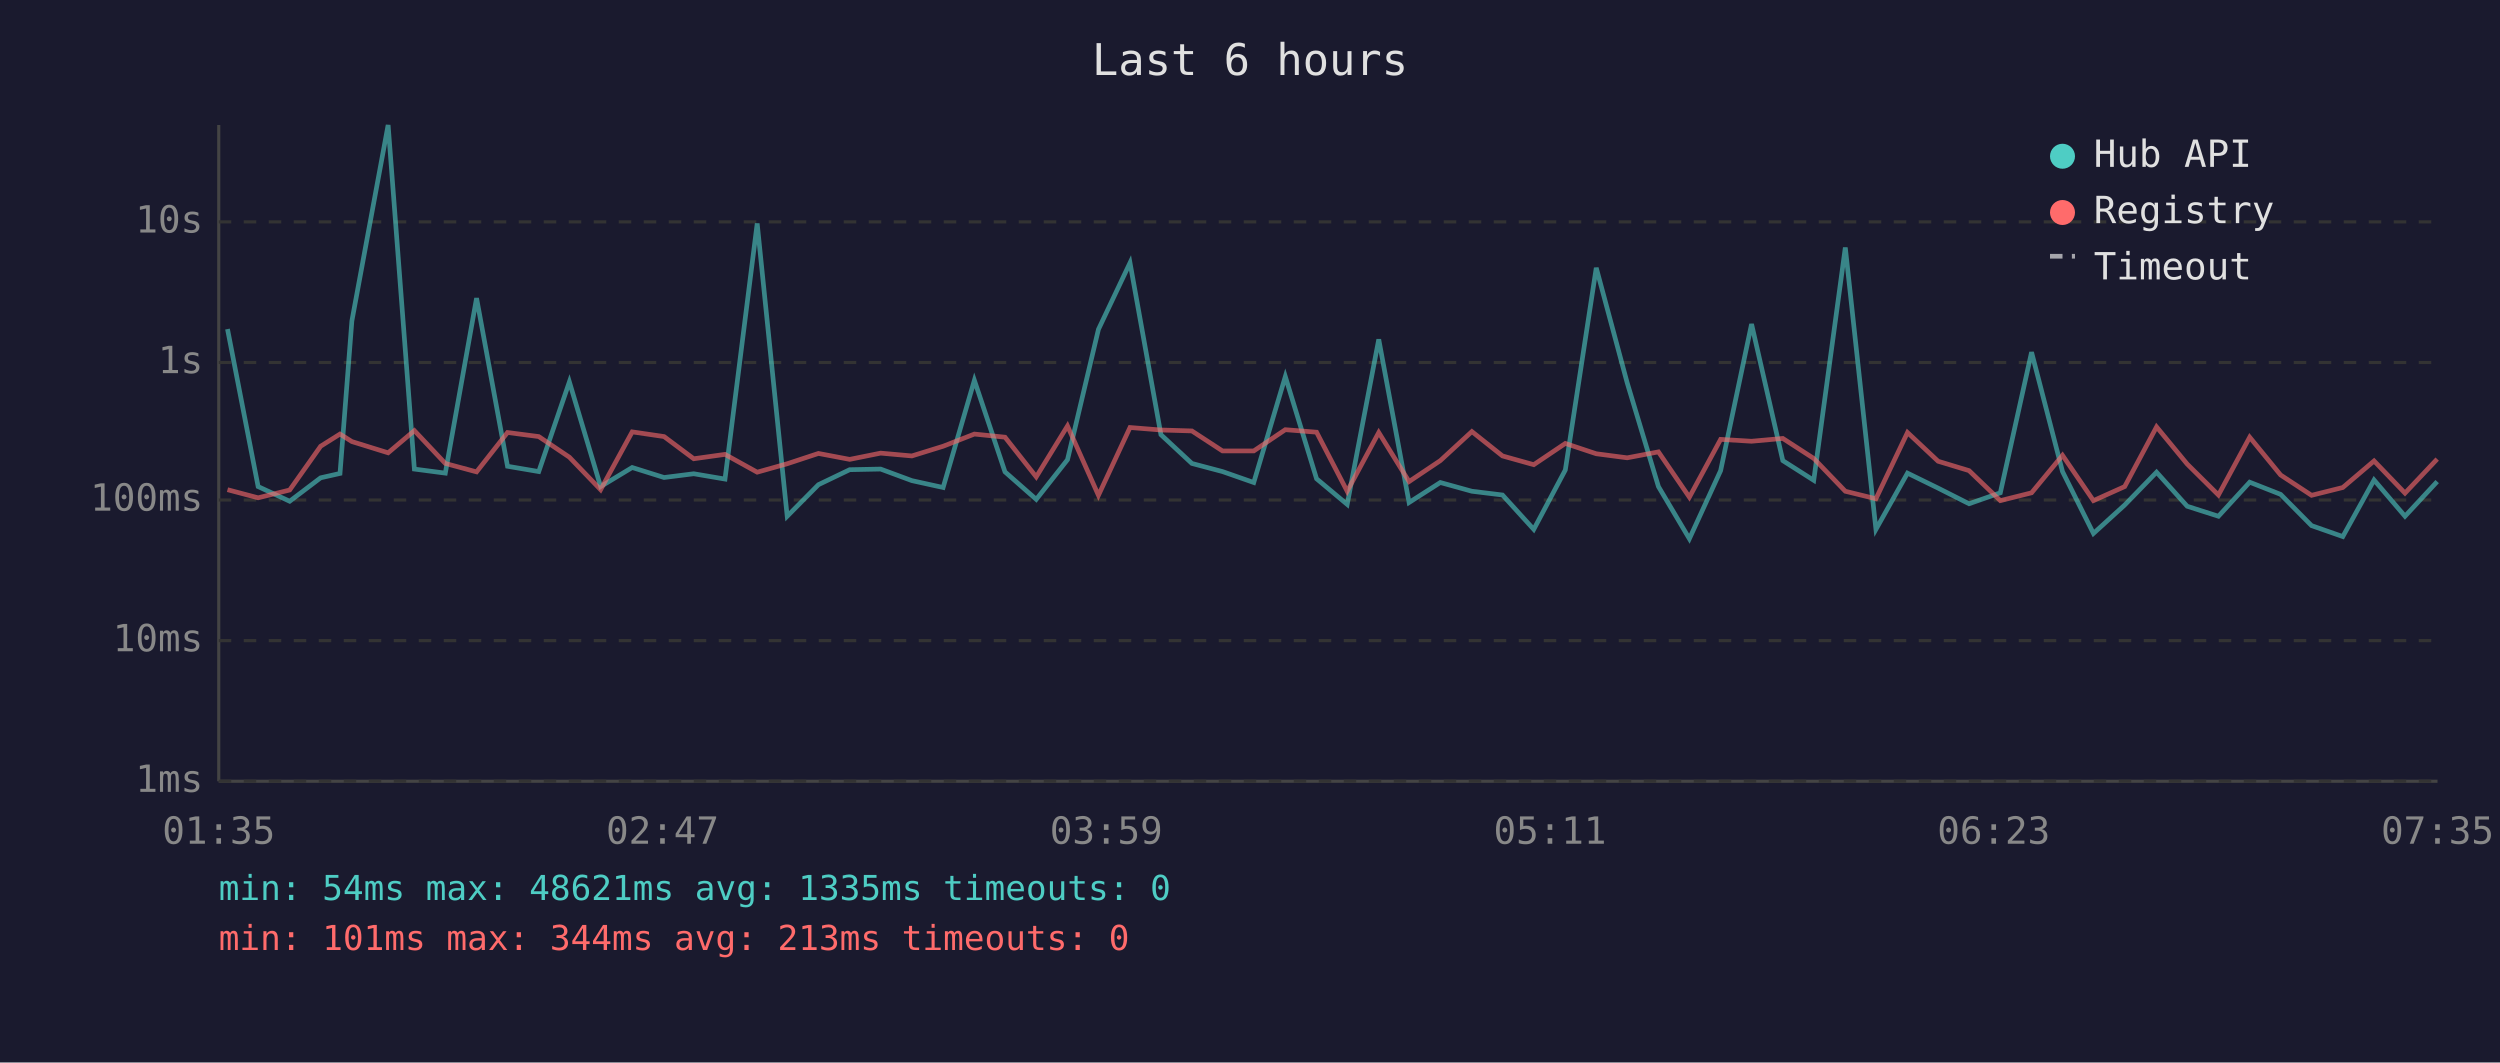
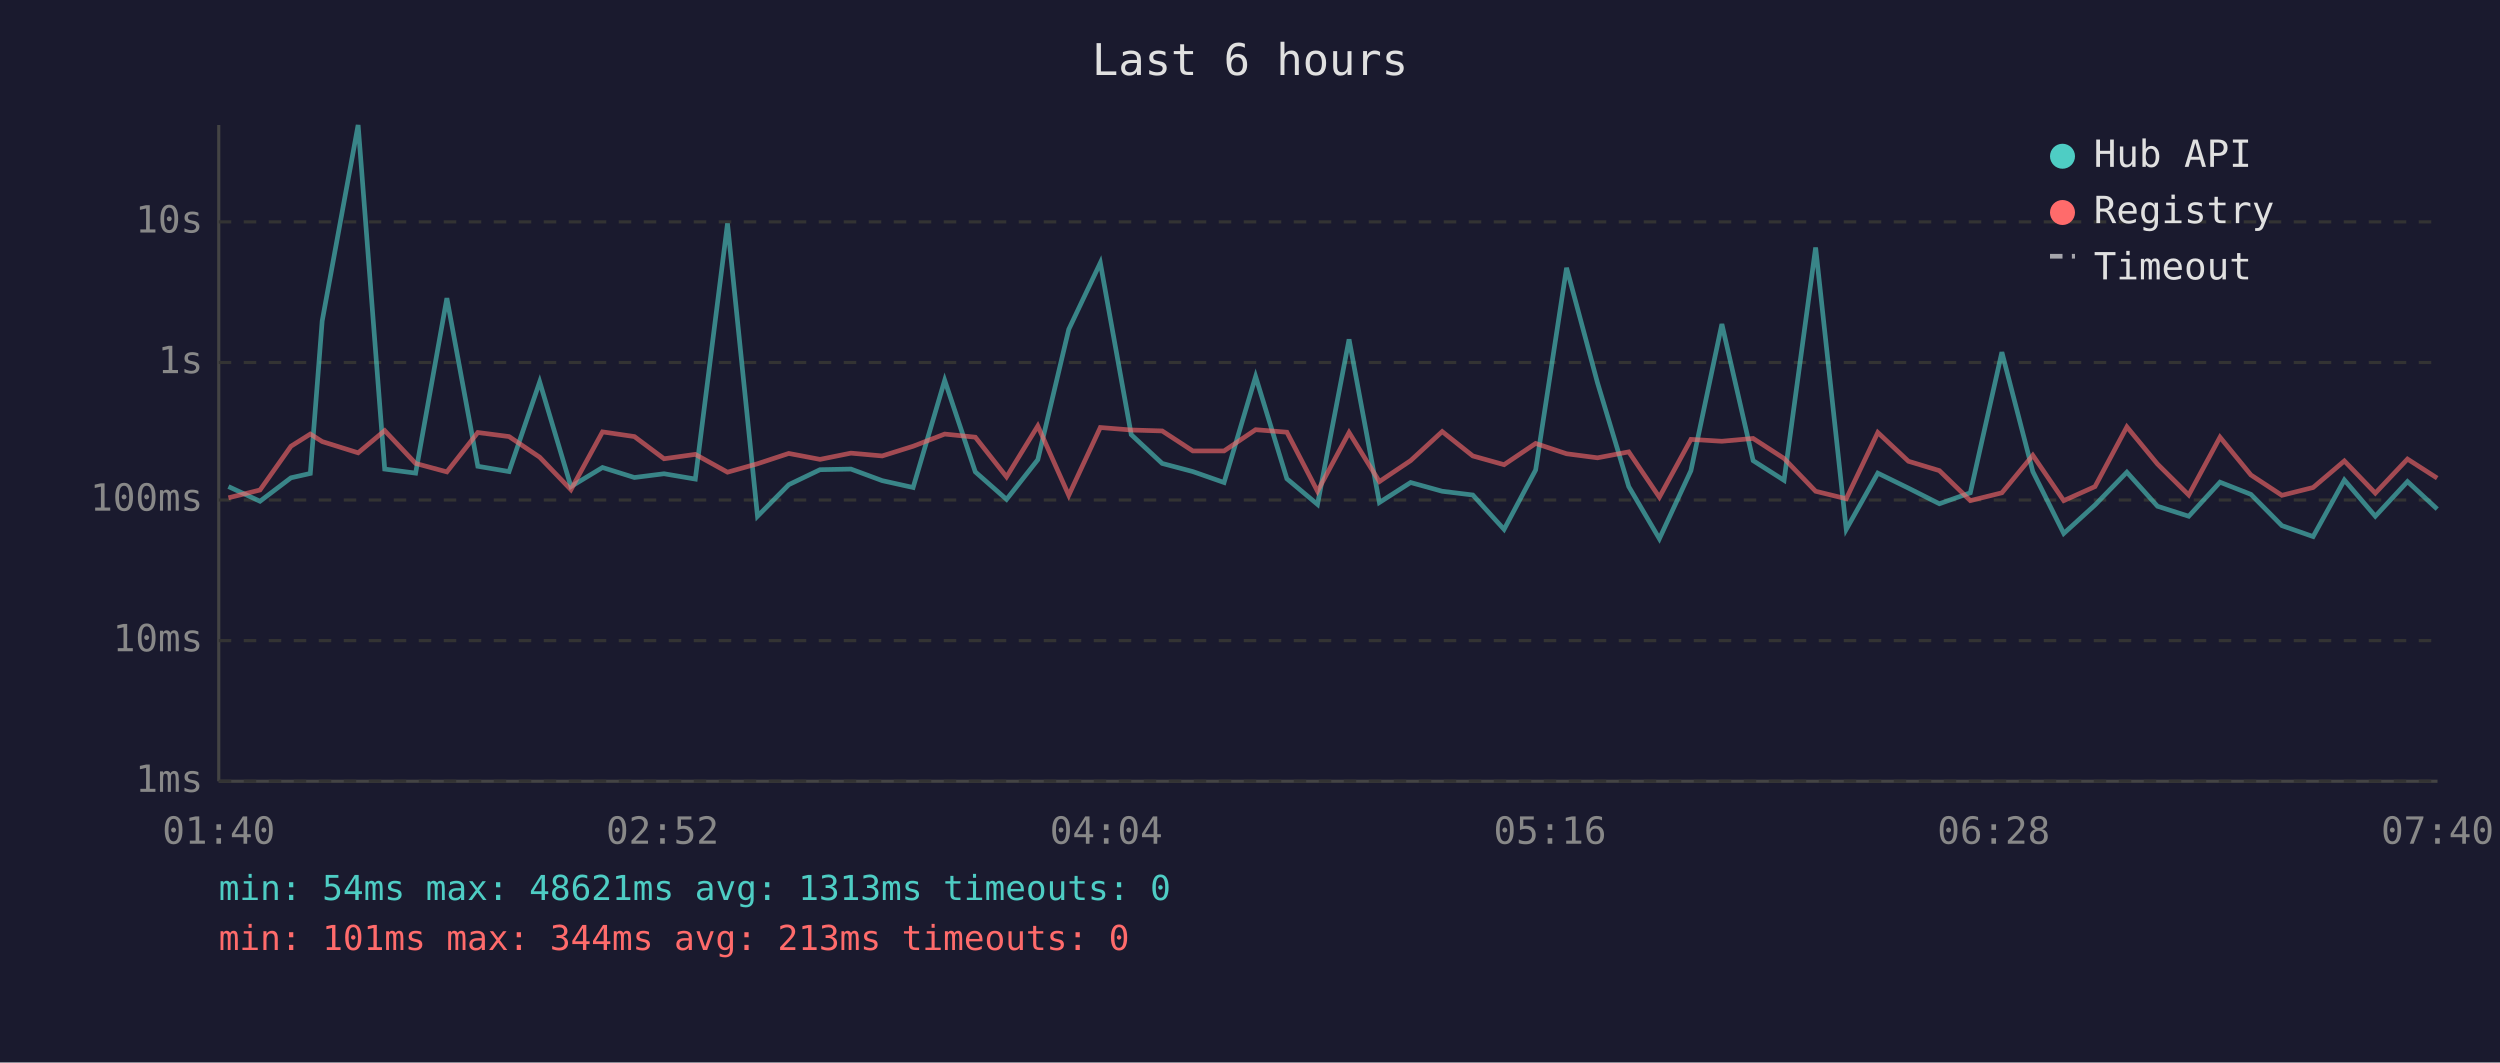
<svg xmlns="http://www.w3.org/2000/svg" viewBox="0 0 800 340" font-family="monospace" font-size="12">
  <rect width="800" height="340" fill="#1a1a2e" />
  <text x="400" y="24" fill="#e0e0e0" font-size="14" text-anchor="middle">Last 6 hours</text>
  <line x1="70" y1="40" x2="70" y2="250" stroke="#444" stroke-width="1" />
  <line x1="70" y1="250" x2="780" y2="250" stroke="#444" stroke-width="1" />
  <line x1="70" y1="250" x2="780" y2="250" stroke="#333" stroke-width="1" stroke-dasharray="4" />
  <text x="65" y="250" fill="#888" text-anchor="end" dominant-baseline="middle">1ms</text>
  <line x1="70" y1="205" x2="780" y2="205" stroke="#333" stroke-width="1" stroke-dasharray="4" />
  <text x="65" y="205" fill="#888" text-anchor="end" dominant-baseline="middle">10ms</text>
  <line x1="70" y1="160" x2="780" y2="160" stroke="#333" stroke-width="1" stroke-dasharray="4" />
  <text x="65" y="160" fill="#888" text-anchor="end" dominant-baseline="middle">100ms</text>
  <line x1="70" y1="116" x2="780" y2="116" stroke="#333" stroke-width="1" stroke-dasharray="4" />
  <text x="65" y="116" fill="#888" text-anchor="end" dominant-baseline="middle">1s</text>
  <line x1="70" y1="71" x2="780" y2="71" stroke="#333" stroke-width="1" stroke-dasharray="4" />
  <text x="65" y="71" fill="#888" text-anchor="end" dominant-baseline="middle">10s</text>
-   <text x="70" y="270" fill="#888" text-anchor="middle">01:35</text>
-   <text x="212" y="270" fill="#888" text-anchor="middle">02:47</text>
-   <text x="354" y="270" fill="#888" text-anchor="middle">03:59</text>
-   <text x="496" y="270" fill="#888" text-anchor="middle">05:11</text>
-   <text x="638" y="270" fill="#888" text-anchor="middle">06:23</text>
-   <text x="780" y="270" fill="#888" text-anchor="middle">07:35</text>
-   <polyline points="72.8,105.3 82.6,155.7 92.7,160.4 102.6,152.9 108.8,151.5 112.6,102.7 124.2,40.0 132.6,150.1 142.5,151.4 152.5,95.4 162.4,149.2 172.4,150.9 182.2,122.2 192.2,155.7 202.3,149.6 212.5,152.8 222.0,151.6 232.0,153.3 242.3,71.5 251.9,165.2 261.9,155.1 271.9,150.3 281.8,150.1 291.8,153.8 301.8,156.0 311.8,121.7 321.6,151.0 331.6,159.8 341.6,147.1 351.5,105.4 361.6,84.1 371.5,139.1 381.4,148.3 391.2,150.9 401.2,154.4 411.3,120.5 421.3,153.2 431.1,161.4 441.2,108.6 450.9,160.8 460.9,154.4 471.0,157.2 480.8,158.4 490.8,169.4 500.9,150.4 510.8,85.7 520.7,122.5 530.7,155.7 540.6,172.4 550.6,150.6 560.5,103.7 570.5,147.4 580.4,153.7 590.5,79.2 600.3,169.4 610.4,151.4 620.2,156.2 630.1,161.2 640.1,157.7 650.1,112.7 660.0,150.9 669.9,170.7 679.9,161.6 690.1,151.1 699.9,162.0 709.9,165.2 719.9,154.3 729.8,158.2 739.7,168.2 749.7,171.7 759.7,153.6 769.6,165.2 779.9,154.1" fill="none" stroke="#4ecdc4" stroke-width="1.5" opacity="0.6" />
-   <polyline points="72.8,156.7 82.6,159.3 92.7,156.8 102.6,142.8 108.8,138.9 112.6,141.3 124.2,144.9 132.6,137.8 142.5,148.3 152.5,151.0 162.4,138.4 172.4,139.7 182.2,146.3 192.2,156.7 202.3,138.2 212.5,139.7 222.0,146.8 232.0,145.4 242.3,151.1 251.9,148.4 261.9,145.1 271.9,147.0 281.8,145.0 291.8,145.9 301.8,142.8 311.8,138.9 321.6,139.9 331.6,152.6 341.6,136.3 351.5,158.5 361.6,136.8 371.5,137.6 381.4,137.9 391.2,144.3 401.2,144.3 411.3,137.5 421.3,138.3 431.1,157.2 441.2,138.4 450.9,154.1 460.9,147.4 471.0,138.1 480.8,145.9 490.8,148.7 500.9,141.9 510.8,145.2 520.7,146.5 530.7,144.6 540.6,159.1 550.6,140.6 560.5,141.2 570.5,140.3 580.4,146.7 590.5,157.2 600.3,159.6 610.4,138.4 620.2,147.6 630.1,150.6 640.1,160.2 650.1,157.7 660.0,145.7 669.9,160.2 679.9,155.7 690.1,136.6 699.9,148.5 709.9,158.4 719.9,139.9 729.8,152.0 739.7,158.5 749.7,156.0 759.7,147.5 769.6,157.8 779.9,146.9" fill="none" stroke="#ff6b6b" stroke-width="1.5" opacity="0.6" />
+   <text x="70" y="270" fill="#888" text-anchor="middle">01:40</text>
+   <text x="212" y="270" fill="#888" text-anchor="middle">02:52</text>
+   <text x="354" y="270" fill="#888" text-anchor="middle">04:04</text>
+   <text x="496" y="270" fill="#888" text-anchor="middle">05:16</text>
+   <text x="638" y="270" fill="#888" text-anchor="middle">06:28</text>
+   <text x="780" y="270" fill="#888" text-anchor="middle">07:40</text>
+   <polyline points="73.1,155.7 83.2,160.4 93.1,152.9 99.3,151.5 103.1,102.7 114.6,40.0 123.1,150.1 133.0,151.4 143.0,95.4 152.9,149.2 162.9,150.9 172.7,122.2 182.7,155.7 192.8,149.6 203.0,152.8 212.5,151.6 222.5,153.3 232.8,71.5 242.4,165.2 252.4,155.1 262.4,150.3 272.3,150.1 282.3,153.8 292.2,156.0 302.3,121.7 312.1,151.0 322.1,159.8 332.1,147.1 342.0,105.4 352.1,84.1 362.0,139.1 371.9,148.3 381.7,150.9 391.7,154.4 401.8,120.5 411.8,153.2 421.6,161.4 431.7,108.6 441.4,160.8 451.4,154.4 461.5,157.2 471.3,158.4 481.3,169.4 491.4,150.4 501.3,85.7 511.2,122.5 521.2,155.7 531.0,172.4 541.1,150.6 551.0,103.7 561.0,147.4 570.9,153.7 581.0,79.2 590.8,169.4 600.9,151.4 610.7,156.2 620.6,161.2 630.5,157.7 640.6,112.7 650.5,150.9 660.4,170.7 670.4,161.6 680.6,151.1 690.4,162.0 700.4,165.2 710.4,154.3 720.3,158.2 730.2,168.2 740.2,171.7 750.2,153.6 760.1,165.2 770.4,154.1 779.9,162.9" fill="none" stroke="#4ecdc4" stroke-width="1.5" opacity="0.6" />
+   <polyline points="73.1,159.3 83.2,156.8 93.1,142.8 99.3,138.9 103.1,141.3 114.6,144.9 123.1,137.8 133.0,148.3 143.0,151.0 152.9,138.4 162.9,139.7 172.7,146.3 182.7,156.7 192.8,138.2 203.0,139.7 212.5,146.8 222.5,145.4 232.8,151.1 242.4,148.4 252.4,145.1 262.4,147.0 272.3,145.0 282.3,145.9 292.2,142.8 302.3,138.9 312.1,139.9 322.1,152.6 332.1,136.3 342.0,158.5 352.1,136.8 362.0,137.6 371.9,137.9 381.7,144.3 391.7,144.3 401.8,137.5 411.8,138.3 421.6,157.2 431.7,138.4 441.4,154.1 451.4,147.4 461.5,138.1 471.3,145.9 481.3,148.7 491.4,141.9 501.3,145.2 511.2,146.5 521.2,144.6 531.0,159.1 541.1,140.6 551.0,141.2 561.0,140.3 570.9,146.7 581.0,157.2 590.8,159.6 600.9,138.4 610.7,147.6 620.6,150.6 630.5,160.2 640.6,157.7 650.5,145.7 660.4,160.2 670.4,155.7 680.6,136.6 690.4,148.5 700.4,158.4 710.4,139.9 720.3,152.0 730.2,158.5 740.2,156.0 750.2,147.5 760.1,157.8 770.4,146.9 779.9,153.0" fill="none" stroke="#ff6b6b" stroke-width="1.5" opacity="0.6" />
  <circle cx="660" cy="50" r="4" fill="#4ecdc4" />
  <text x="670" y="50" fill="#e0e0e0" dominant-baseline="middle">Hub API</text>
  <circle cx="660" cy="68" r="4" fill="#ff6b6b" />
  <text x="670" y="68" fill="#e0e0e0" dominant-baseline="middle">Registry</text>
  <line x1="656" y1="82" x2="664" y2="82" stroke="#e0e0e0" stroke-width="1.5" stroke-dasharray="4,3" opacity="0.7" />
  <text x="670" y="86" fill="#e0e0e0" dominant-baseline="middle">Timeout</text>
-   <text x="70" y="288" fill="#4ecdc4" font-size="11">min: 54ms  max: 48621ms  avg: 1335ms  timeouts: 0</text>
+   <text x="70" y="288" fill="#4ecdc4" font-size="11">min: 54ms  max: 48621ms  avg: 1313ms  timeouts: 0</text>
  <text x="70" y="304" fill="#ff6b6b" font-size="11">min: 101ms  max: 344ms  avg: 213ms  timeouts: 0</text>
</svg>
